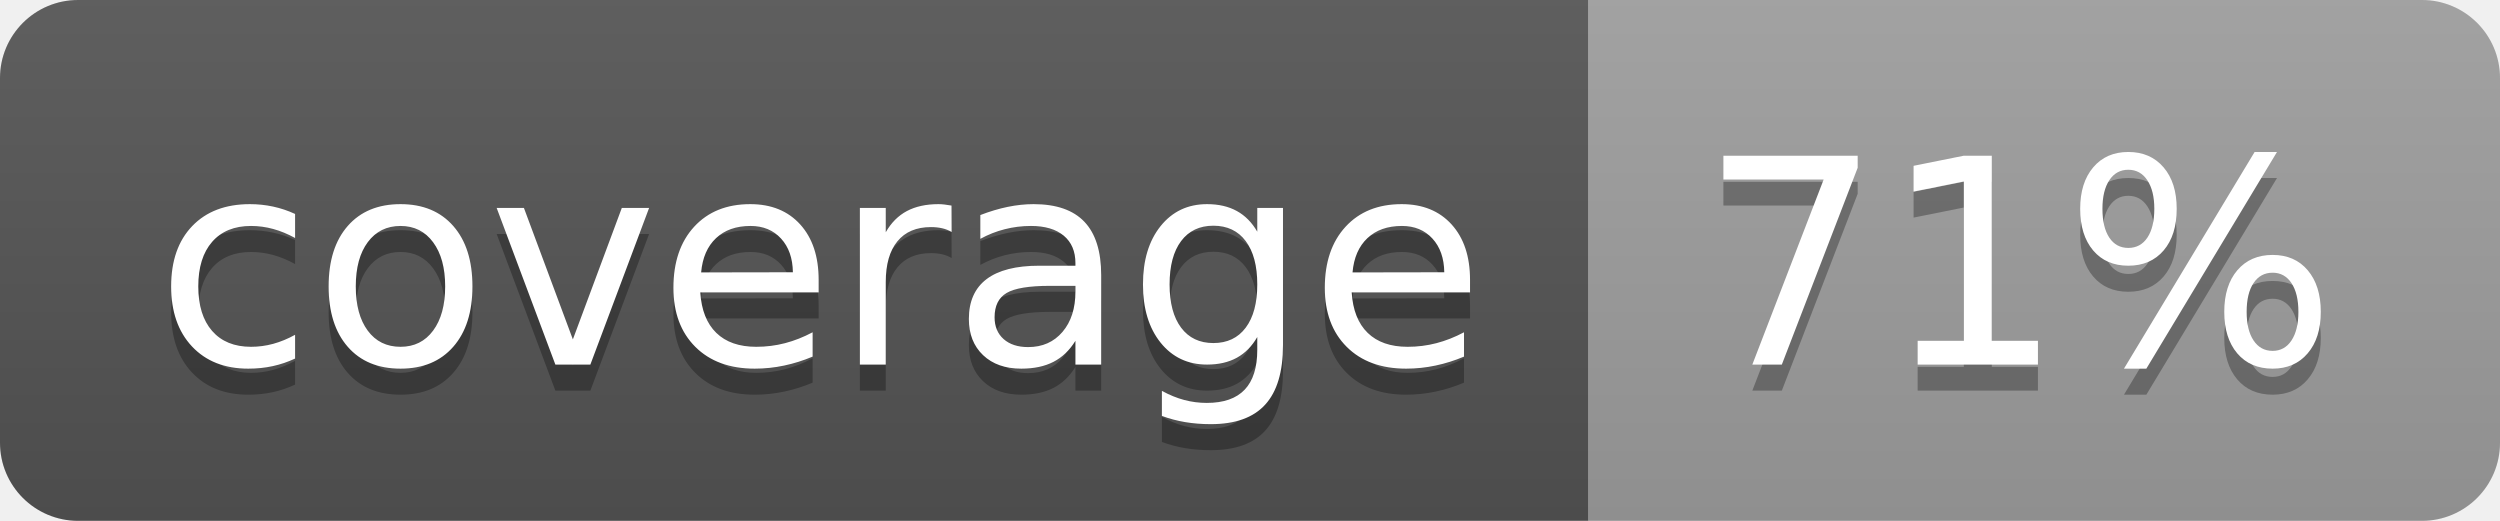
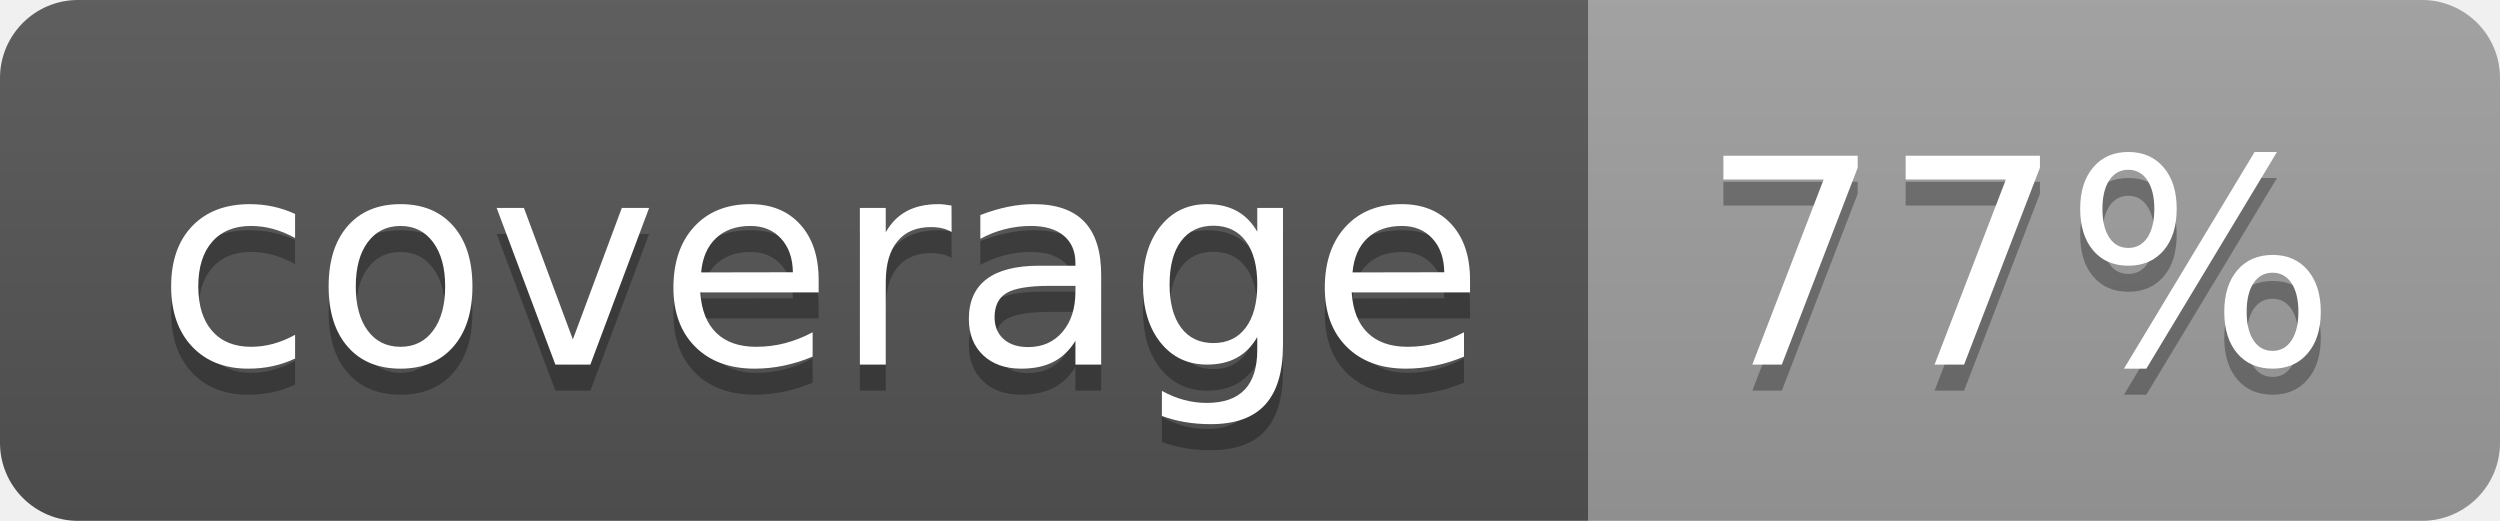
<svg xmlns="http://www.w3.org/2000/svg" width="96" height="20">
  <linearGradient id="b" x2="0" y2="100%">
    <stop offset="0" stop-color="#bbb" stop-opacity=".1" />
    <stop offset="1" stop-opacity=".1" />
  </linearGradient>
  <clipPath id="a">
    <rect width="96" height="20" rx="3" fill="#fff" />
  </clipPath>
  <g clip-path="url(#a)">
    <path fill="#555" d="M0 0h61v20H0z" />
    <path fill="#9F9F9F" d="M61 0h35v20H61z" />
    <path fill="url(#b)" d="M0 0h96v20H0z" />
  </g>
  <g fill="#fff" text-anchor="middle" font-family="DejaVu Sans,Verdana,Geneva,sans-serif" font-size="110">
    <text x="315" y="150" fill="#010101" fill-opacity=".3" transform="scale(.1)" textLength="510">coverage</text>
    <text x="315" y="140" transform="scale(.1)" textLength="510">coverage</text>
-     <text x="775" y="150" fill="#010101" fill-opacity=".3" transform="scale(.1)" textLength="250">71%</text>
-     <text x="775" y="140" transform="scale(.1)" textLength="250">71%</text>
+     <text x="775" y="150" fill="#010101" fill-opacity=".3" transform="scale(.1)" textLength="250">77%</text>
+     <text x="775" y="140" transform="scale(.1)" textLength="250">77%</text>
  </g>
</svg>
